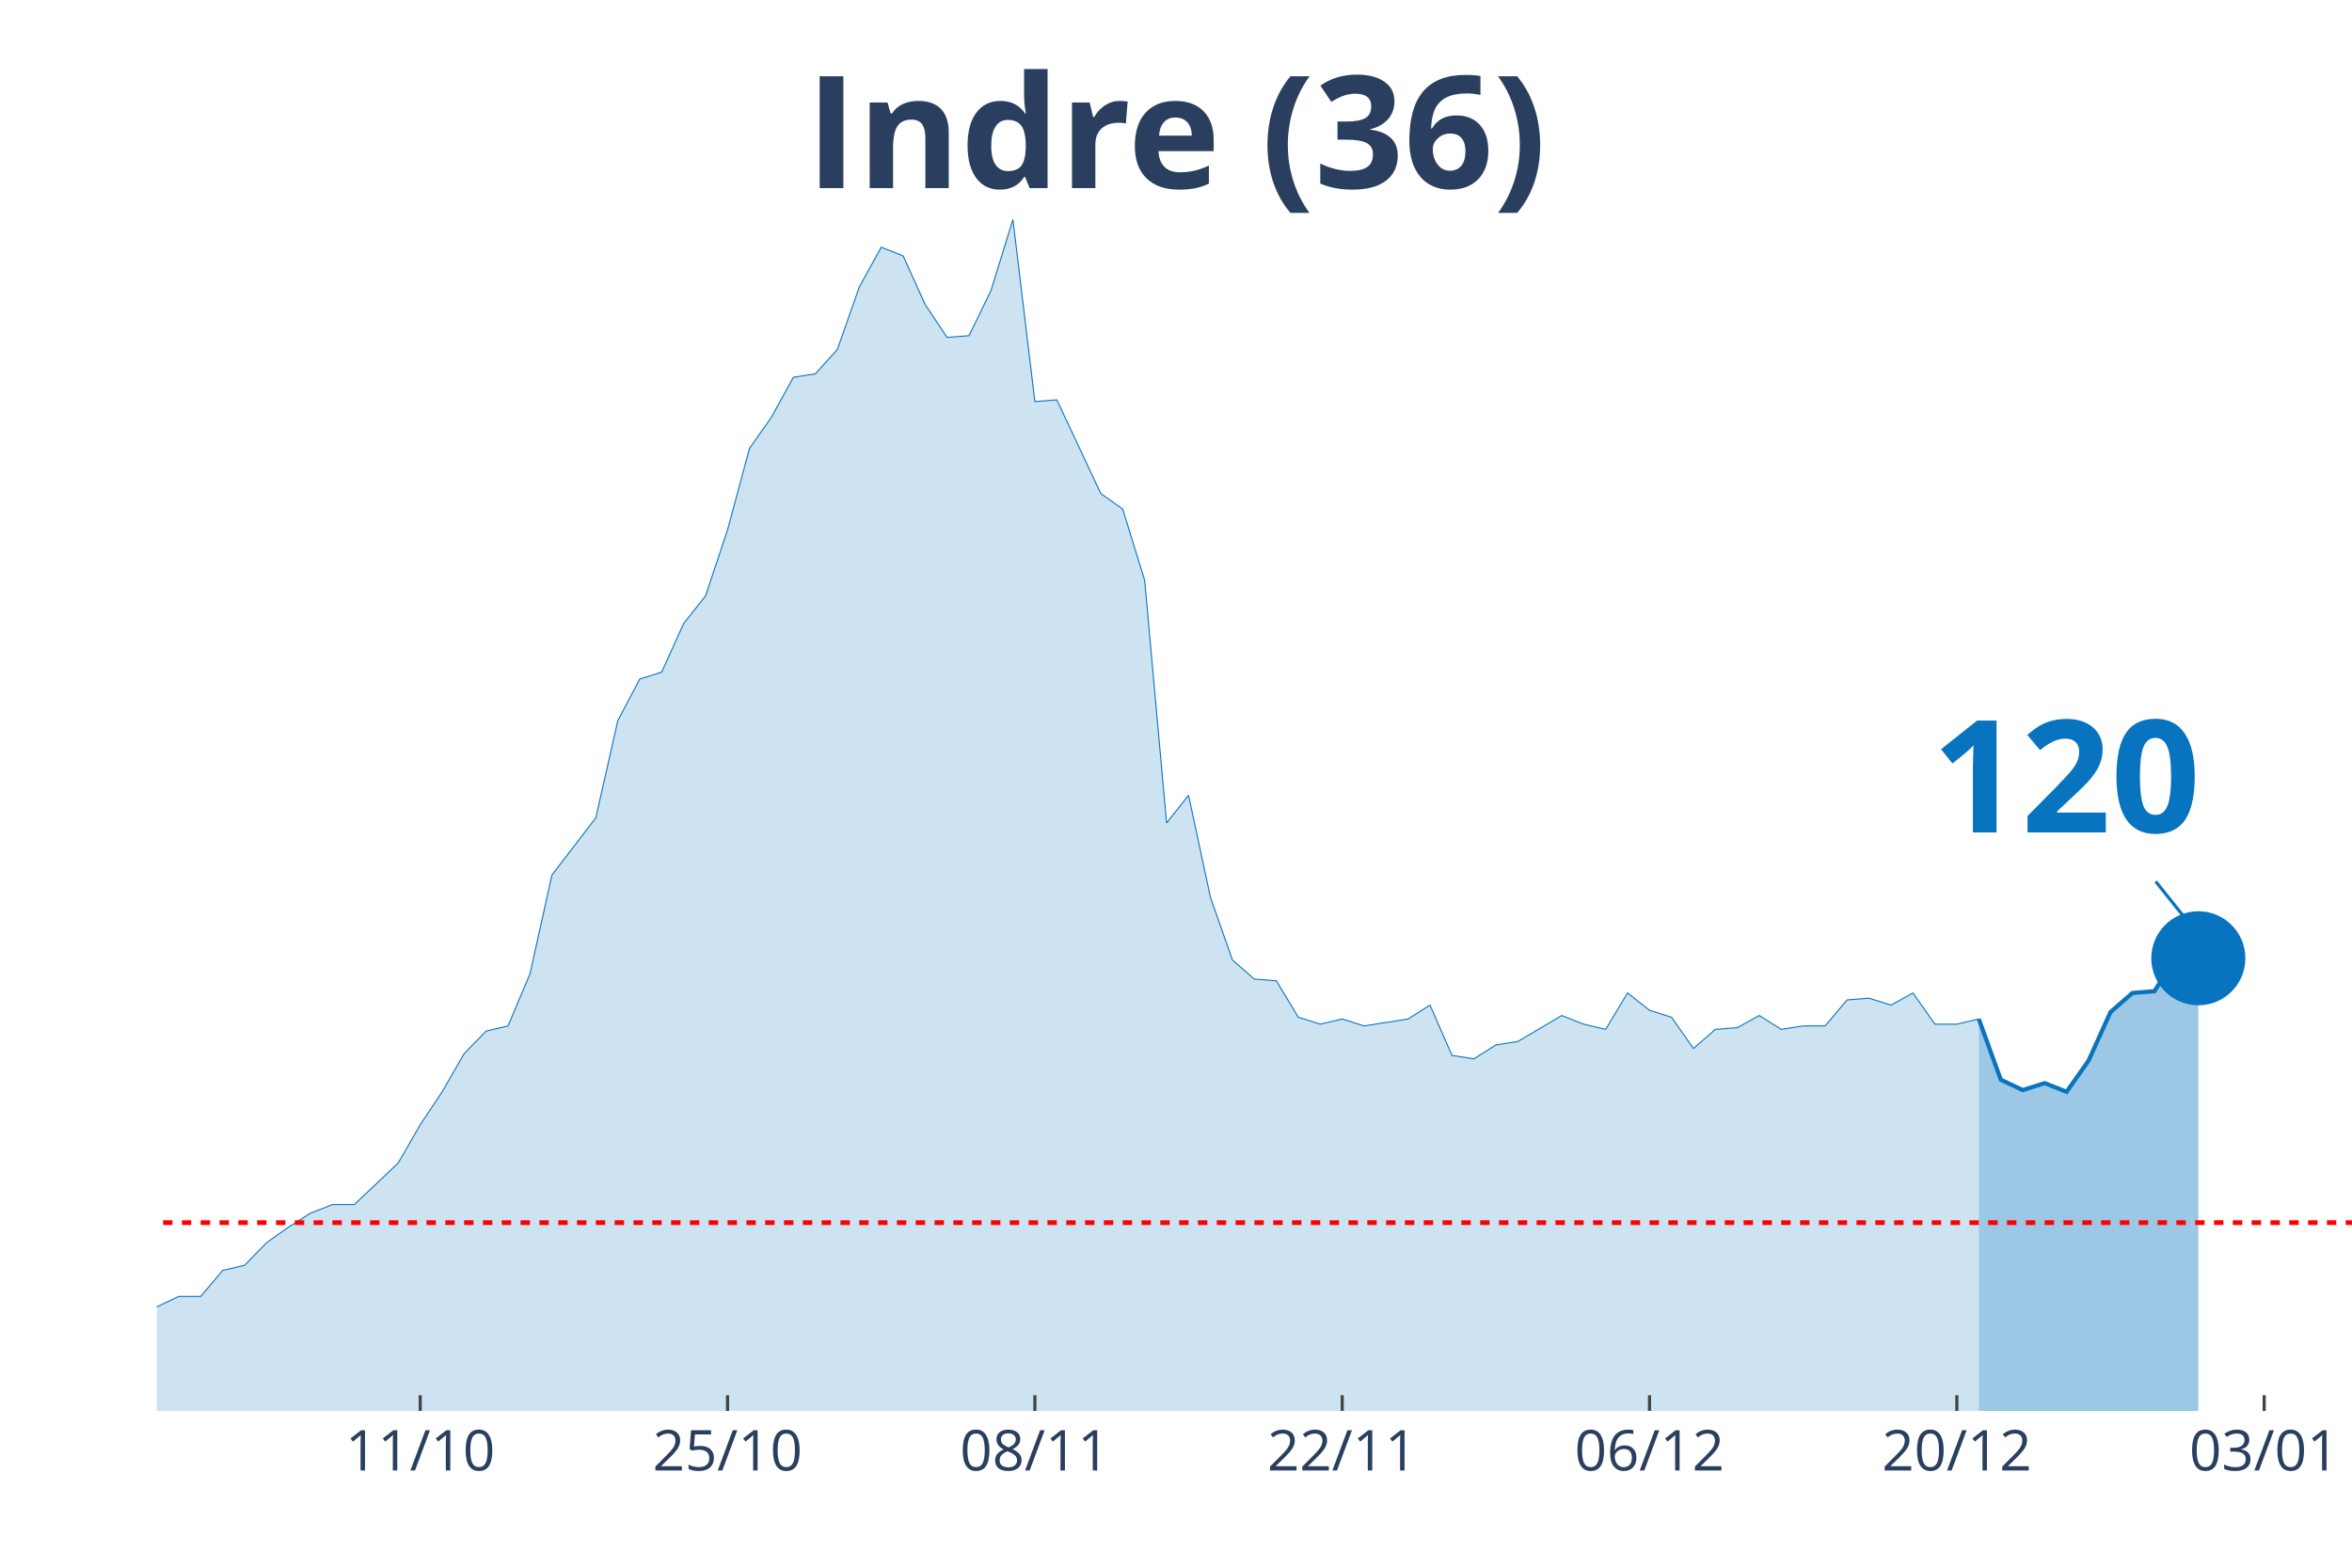
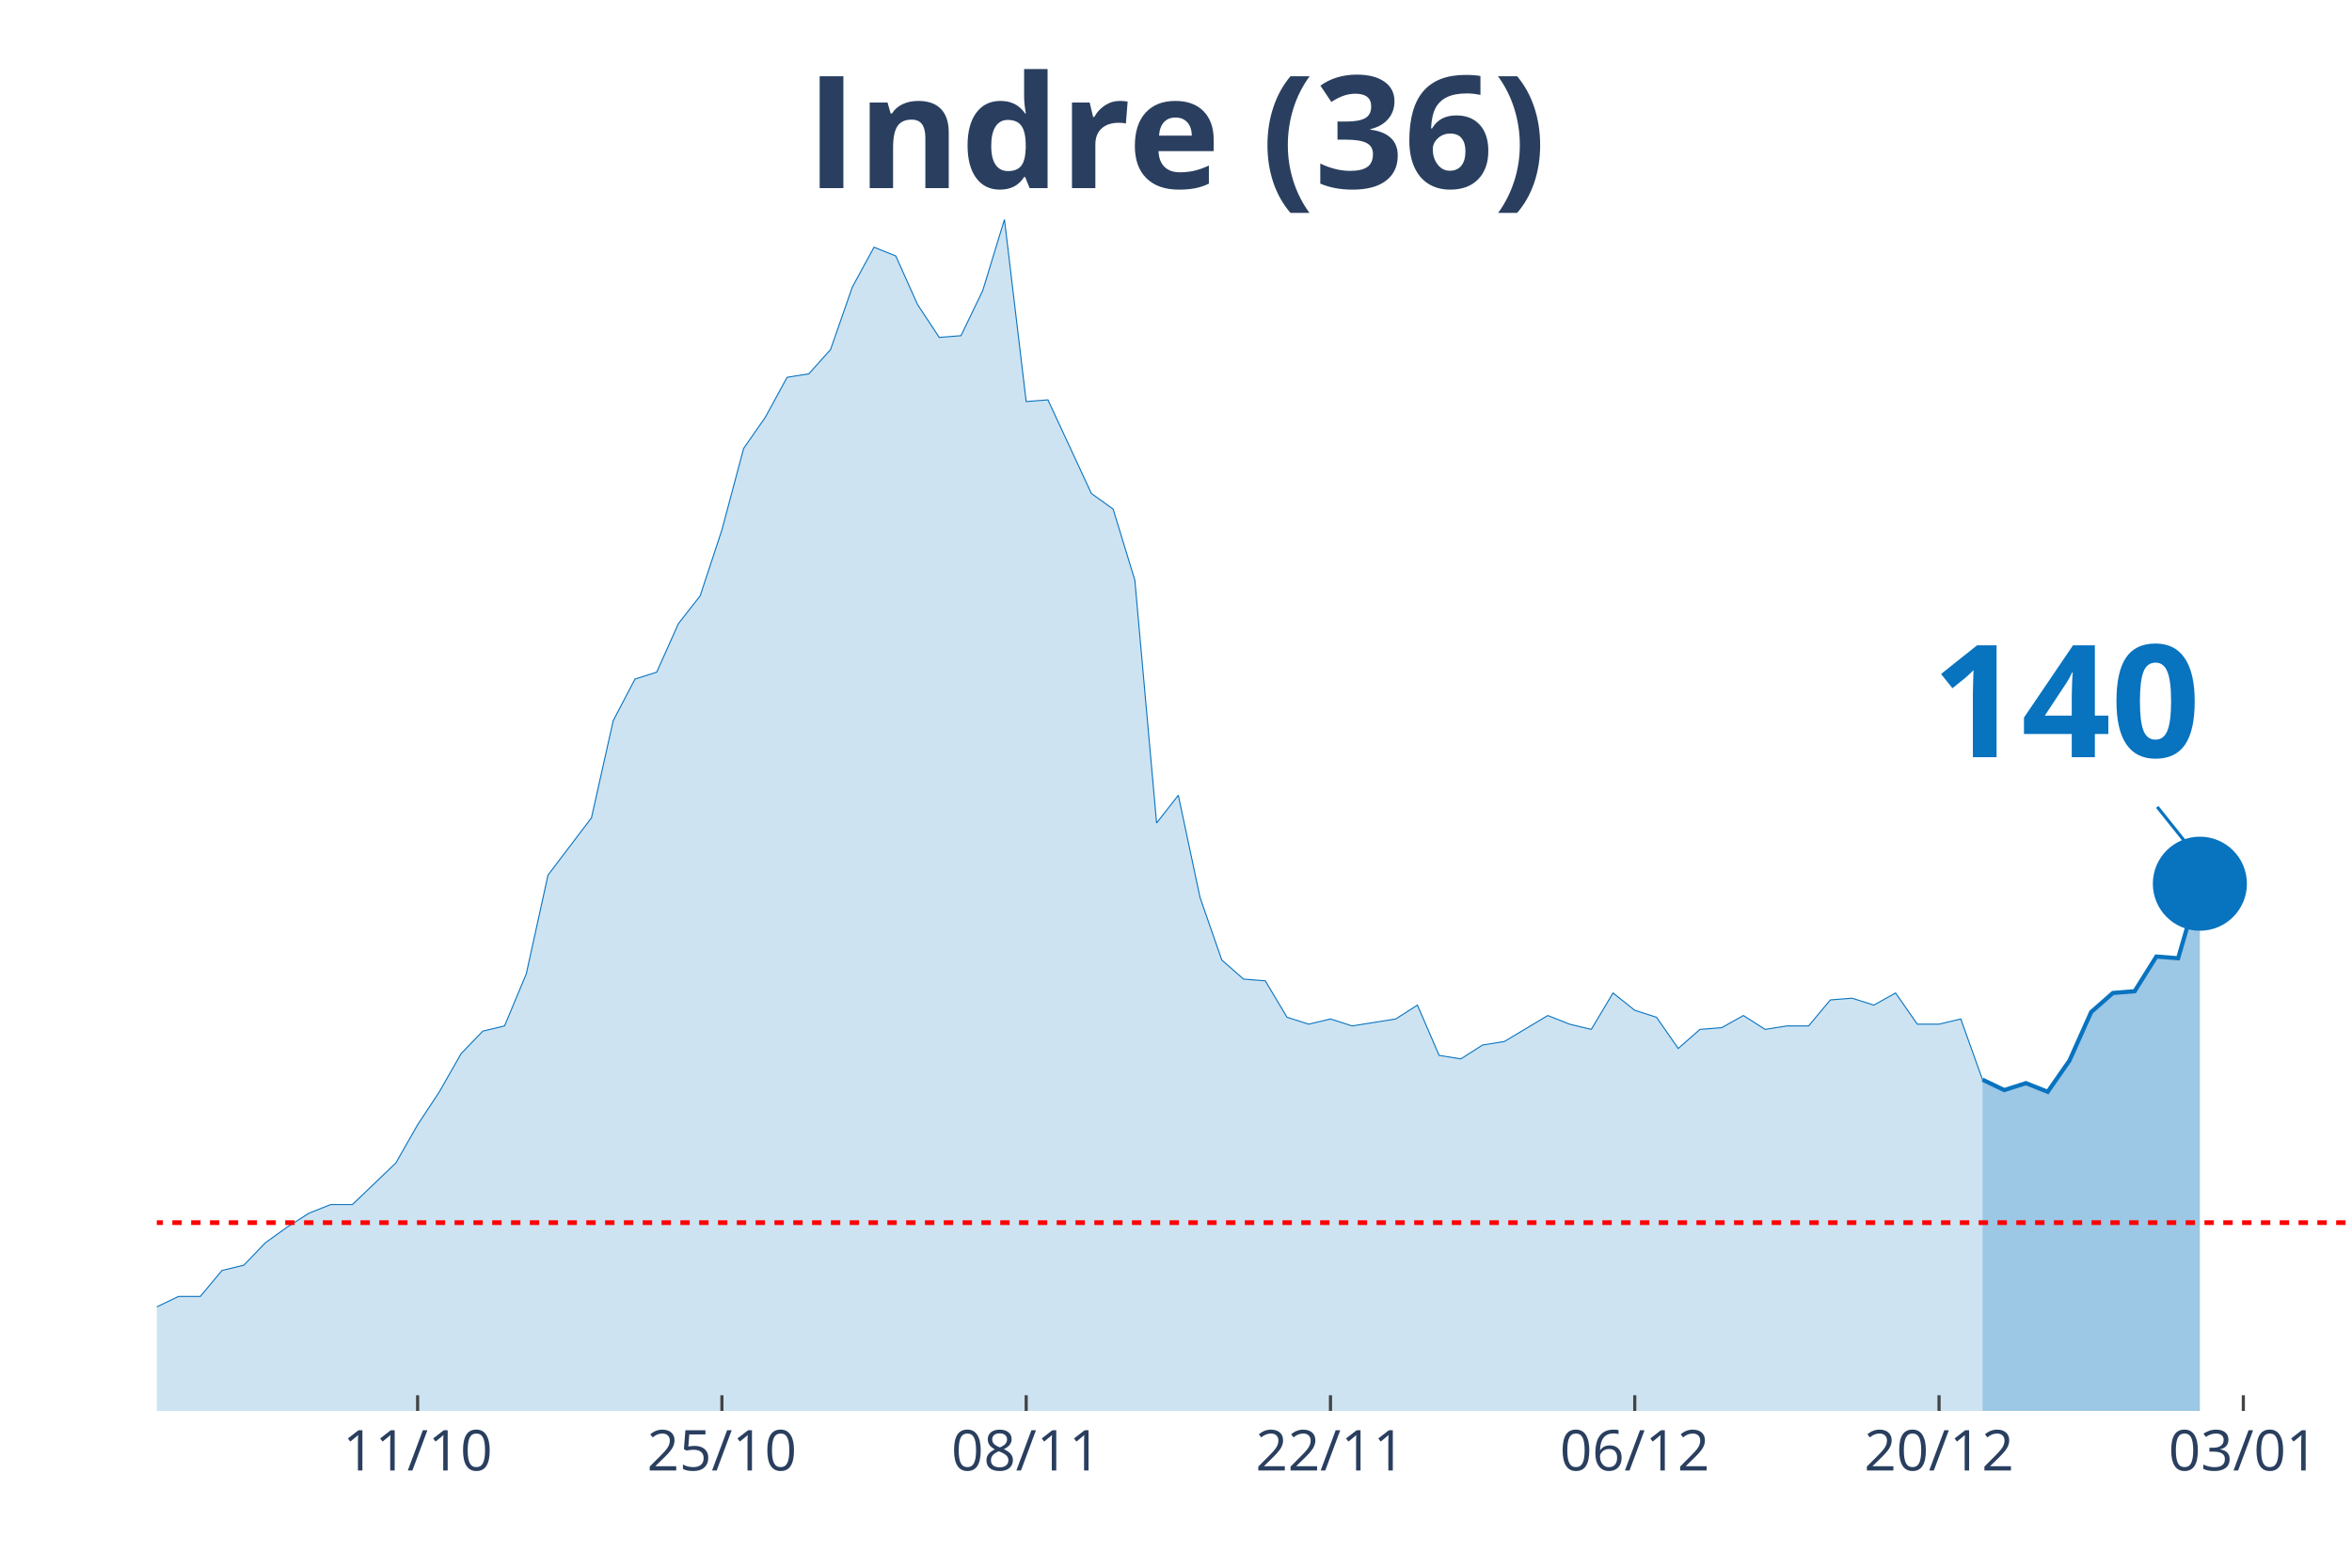
<svg xmlns="http://www.w3.org/2000/svg" class="main-svg" width="1125" height="750" style="" viewBox="0 0 750 500">
  <rect x="0" y="0" width="750" height="500" style="fill: rgb(0, 0, 0); fill-opacity: 0;" />
-   <defs id="defs-ca1920">
+   <defs id="defs-89f8bb">
    <g class="clips">
-       <clipPath id="clipca1920xyplot" class="plotclip">
+       <clipPath id="clip89f8bbxyplot" class="plotclip">
        <rect width="700" height="380" />
      </clipPath>
-       <clipPath class="axesclip" id="clipca1920x">
+       <clipPath class="axesclip" id="clip89f8bbx">
        <rect x="50" y="0" width="700" height="500" />
      </clipPath>
-       <clipPath class="axesclip" id="clipca1920y">
+       <clipPath class="axesclip" id="clip89f8bby">
        <rect x="0" y="70" width="750" height="380" />
      </clipPath>
-       <clipPath class="axesclip" id="clipca1920xy">
+       <clipPath class="axesclip" id="clip89f8bbxy">
        <rect x="50" y="70" width="700" height="380" />
      </clipPath>
    </g>
    <g class="gradients" />
  </defs>
  <g class="bglayer">
    <rect class="bg" x="50" y="70" width="700" height="380" style="fill: rgb(0, 0, 0); fill-opacity: 0; stroke-width: 0;" />
  </g>
  <g class="layer-below">
    <g class="imagelayer" />
    <g class="shapelayer" />
  </g>
  <g class="cartesianlayer">
    <g class="subplot xy">
      <g class="layer-subplot">
        <g class="shapelayer" />
        <g class="imagelayer" />
      </g>
      <g class="gridlayer">
        <g class="x">
-           <path class="xgrid crisp" transform="translate(134,0)" d="M0,70v380" style="stroke: rgb(255, 255, 255); stroke-opacity: 1; stroke-width: 1px;" />
-           <path class="xgrid crisp" transform="translate(232,0)" d="M0,70v380" style="stroke: rgb(255, 255, 255); stroke-opacity: 1; stroke-width: 1px;" />
-           <path class="xgrid crisp" transform="translate(330,0)" d="M0,70v380" style="stroke: rgb(255, 255, 255); stroke-opacity: 1; stroke-width: 1px;" />
-           <path class="xgrid crisp" transform="translate(428,0)" d="M0,70v380" style="stroke: rgb(255, 255, 255); stroke-opacity: 1; stroke-width: 1px;" />
-           <path class="xgrid crisp" transform="translate(526,0)" d="M0,70v380" style="stroke: rgb(255, 255, 255); stroke-opacity: 1; stroke-width: 1px;" />
-           <path class="xgrid crisp" transform="translate(624,0)" d="M0,70v380" style="stroke: rgb(255, 255, 255); stroke-opacity: 1; stroke-width: 1px;" />
-           <path class="xgrid crisp" transform="translate(722,0)" d="M0,70v380" style="stroke: rgb(255, 255, 255); stroke-opacity: 1; stroke-width: 1px;" />
+           <path class="xgrid crisp" transform="translate(133.17,0)" d="M0,70v380" style="stroke: rgb(255, 255, 255); stroke-opacity: 1; stroke-width: 1px;" />
+           <path class="xgrid crisp" transform="translate(230.2,0)" d="M0,70v380" style="stroke: rgb(255, 255, 255); stroke-opacity: 1; stroke-width: 1px;" />
+           <path class="xgrid crisp" transform="translate(327.23,0)" d="M0,70v380" style="stroke: rgb(255, 255, 255); stroke-opacity: 1; stroke-width: 1px;" />
+           <path class="xgrid crisp" transform="translate(424.26,0)" d="M0,70v380" style="stroke: rgb(255, 255, 255); stroke-opacity: 1; stroke-width: 1px;" />
+           <path class="xgrid crisp" transform="translate(521.29,0)" d="M0,70v380" style="stroke: rgb(255, 255, 255); stroke-opacity: 1; stroke-width: 1px;" />
+           <path class="xgrid crisp" transform="translate(618.32,0)" d="M0,70v380" style="stroke: rgb(255, 255, 255); stroke-opacity: 1; stroke-width: 1px;" />
+           <path class="xgrid crisp" transform="translate(715.35,0)" d="M0,70v380" style="stroke: rgb(255, 255, 255); stroke-opacity: 1; stroke-width: 1px;" />
        </g>
        <g class="y" />
      </g>
      <g class="zerolinelayer" />
      <path class="xlines-below" />
      <path class="ylines-below" />
      <g class="overlines-below" />
      <g class="xaxislayer-below" />
      <g class="yaxislayer-below" />
      <g class="overaxes-below" />
-       <g class="plot" transform="translate(50, 70)" clip-path="url('#clipca1920xyplot')">
+       <g class="plot" transform="translate(50, 70)" clip-path="url('#clip89f8bbxyplot')">
        <g class="scatterlayer mlayer">
-           <g class="trace scatter trace6bed6f" style="stroke-miterlimit: 2;">
+           <g class="trace scatter traceb2d90f" style="stroke-miterlimit: 2;">
            <g class="fills">
              <g>
-                 <path class="js-fill" d="M581,380L-952,380L-952,373.92L-812,377.79L-805,377.79L-742,380L-735,380L-644,379.45L-637,380L-399,375.57L-392,374.47L-350,373.36L-343,370.04L-301,370.6L-294,375.02L-280,374.47L-273,370.04L-259,358.98L-252,354L-238,348.47L-231,348.47L-210,353.45L-203,355.66L-189,360.09L-182,360.09L-168,361.19L-161,361.75L-154,362.85L-147,359.53L-126,354.56L-119,346.81L-112,344.6L-105,337.41L-98,332.98L-91,332.98L-84,334.09L-77,329.11L-70,338.52L-63,340.73L-49,344.6L-42,345.71L-35,345.71L-28,350.68L-21,347.92L-14,346.81L-7,348.47L0,346.81L7,343.49L14,343.49L21,335.2L28,333.54L35,326.35L42,321.37L49,316.94L56,314.18L63,314.18L70,307.54L77,300.9L84,288.73L91,278.22L98,266.06L105,258.86L112,257.21L119,240.61L126,209.08L140,190.83L147,159.85L154,146.58L161,144.37L168,128.88L175,120.03L182,99.01L189,73.01L196,63.06L203,50.33L210,49.23L217,41.48L224,21.57L231,8.85L238,11.62L245,27.1L252,37.61L259,37.06L266,22.68L273,0L280,58.08L287,57.53L301,87.39L308,92.37L315,115.05L322,192.49L329,183.64L336,216.27L343,236.19L350,242.27L357,242.82L364,254.44L371,256.65L378,254.99L385,257.21L392,256.1L399,254.99L406,250.57L413,266.61L420,267.71L427,263.29L434,262.18L448,253.89L455,256.65L462,258.31L469,246.7L476,252.23L483,254.44L490,264.4L497,258.31L504,257.76L511,253.89L518,258.31L525,257.21L532,257.21L539,248.91L546,248.36L553,250.57L560,246.7L567,256.65L574,256.65L581,254.99" style="fill: rgb(8, 115, 191); fill-opacity: 0.2; stroke-width: 0;" />
+                 <path class="js-fill" d="M582.18,380L-942.57,380L-942.57,373.92L-803.96,377.79L-797.03,377.79L-734.65,380L-727.72,380L-637.62,379.45L-630.69,380L-395.05,375.57L-388.12,374.47L-346.53,373.36L-339.6,370.04L-298.02,370.6L-291.09,375.02L-277.23,374.47L-270.3,370.04L-256.44,358.98L-249.5,354L-235.64,348.47L-228.71,348.47L-207.92,353.45L-200.99,355.66L-187.13,360.09L-180.2,360.09L-166.34,361.19L-159.41,361.75L-152.48,362.85L-145.54,359.53L-124.75,354.56L-117.82,346.81L-110.89,344.6L-103.96,337.41L-97.03,332.98L-90.1,332.98L-83.17,334.09L-76.24,329.11L-69.31,338.52L-62.38,340.73L-48.51,344.6L-41.58,345.71L-34.65,345.71L-27.72,350.68L-20.79,347.92L-13.86,346.81L-6.93,348.47L0,346.81L6.93,343.49L13.86,343.49L20.79,335.2L27.72,333.54L34.65,326.35L41.58,321.37L48.51,316.94L55.45,314.18L62.38,314.18L69.31,307.54L76.24,300.9L83.17,288.73L90.1,278.22L97.03,266.06L103.96,258.86L110.89,257.21L117.82,240.61L124.75,209.08L138.61,190.83L145.54,159.85L152.48,146.58L159.41,144.37L166.34,128.88L173.27,120.03L180.2,99.01L187.13,73.01L194.06,63.06L200.99,50.33L207.92,49.23L214.85,41.48L221.78,21.57L228.71,8.85L235.64,11.62L242.57,27.1L249.5,37.61L256.44,37.06L263.37,22.68L270.3,0L277.23,58.08L284.16,57.53L298.02,87.39L304.95,92.37L311.88,115.05L318.81,192.49L325.74,183.64L332.67,216.27L339.6,236.19L346.53,242.27L353.47,242.82L360.4,254.44L367.33,256.65L374.26,254.99L381.19,257.21L388.12,256.1L395.05,254.99L401.98,250.57L408.91,266.61L415.84,267.71L422.77,263.29L429.7,262.18L443.56,253.89L450.5,256.65L457.43,258.31L464.36,246.7L471.29,252.23L478.22,254.44L485.15,264.4L492.08,258.31L499.01,257.76L505.94,253.89L512.87,258.31L519.8,257.21L526.73,257.21L533.66,248.91L540.59,248.36L547.52,250.57L554.46,246.7L561.39,256.65L568.32,256.65L575.25,254.99L582.18,274.35" style="fill: rgb(8, 115, 191); fill-opacity: 0.2; stroke-width: 0;" />
              </g>
            </g>
            <g class="errorbars" />
            <g class="lines">
-               <path class="js-line" d="M-952,373.92L-812,377.79L-805,377.79L-742,380L-735,380L-644,379.45L-637,380L-399,375.57L-392,374.47L-350,373.36L-343,370.04L-301,370.6L-294,375.02L-280,374.47L-273,370.04L-259,358.98L-252,354L-238,348.47L-231,348.47L-210,353.45L-203,355.66L-189,360.09L-182,360.09L-168,361.19L-161,361.75L-154,362.85L-147,359.53L-126,354.56L-119,346.81L-112,344.6L-105,337.41L-98,332.98L-91,332.98L-84,334.09L-77,329.11L-70,338.52L-63,340.73L-49,344.6L-42,345.71L-35,345.71L-28,350.68L-21,347.92L-14,346.81L-7,348.47L0,346.81L7,343.49L14,343.49L21,335.2L28,333.54L35,326.35L42,321.37L49,316.94L56,314.18L63,314.18L70,307.54L77,300.9L84,288.73L91,278.22L98,266.06L105,258.86L112,257.21L119,240.61L126,209.08L140,190.83L147,159.85L154,146.58L161,144.37L168,128.88L175,120.03L182,99.01L189,73.01L196,63.06L203,50.33L210,49.23L217,41.48L224,21.57L231,8.85L238,11.62L245,27.1L252,37.61L259,37.06L266,22.68L273,0L280,58.08L287,57.53L301,87.39L308,92.37L315,115.05L322,192.49L329,183.64L336,216.27L343,236.19L350,242.27L357,242.82L364,254.44L371,256.65L378,254.99L385,257.21L392,256.1L399,254.99L406,250.57L413,266.61L420,267.71L427,263.29L434,262.18L448,253.89L455,256.65L462,258.31L469,246.7L476,252.23L483,254.44L490,264.4L497,258.31L504,257.76L511,253.89L518,258.31L525,257.21L532,257.21L539,248.91L546,248.36L553,250.57L560,246.7L567,256.65L574,256.65L581,254.99" style="vector-effect: non-scaling-stroke; fill: none; stroke: rgb(8, 115, 191); stroke-opacity: 1; stroke-width: 0.5px; opacity: 1;" />
+               <path class="js-line" d="M-942.57,373.92L-803.96,377.79L-797.03,377.79L-734.65,380L-727.72,380L-637.62,379.45L-630.69,380L-395.05,375.57L-388.12,374.47L-346.53,373.36L-339.6,370.04L-298.02,370.6L-291.09,375.02L-277.23,374.47L-270.3,370.04L-256.44,358.98L-249.5,354L-235.64,348.47L-228.71,348.47L-207.92,353.45L-200.99,355.66L-187.13,360.09L-180.2,360.09L-166.34,361.19L-159.41,361.75L-152.48,362.85L-145.54,359.53L-124.75,354.56L-117.82,346.81L-110.89,344.6L-103.96,337.41L-97.03,332.98L-90.1,332.98L-83.17,334.09L-76.24,329.11L-69.31,338.52L-62.38,340.73L-48.51,344.6L-41.58,345.71L-34.65,345.71L-27.72,350.68L-20.79,347.92L-13.86,346.81L-6.93,348.47L0,346.81L6.93,343.49L13.86,343.49L20.79,335.2L27.72,333.54L34.65,326.35L41.58,321.37L48.51,316.94L55.45,314.18L62.38,314.18L69.31,307.54L76.24,300.9L83.17,288.73L90.1,278.22L97.03,266.06L103.96,258.86L110.89,257.21L117.82,240.61L124.75,209.08L138.61,190.83L145.54,159.85L152.48,146.58L159.41,144.37L166.34,128.88L173.27,120.03L180.2,99.01L187.13,73.01L194.06,63.06L200.99,50.33L207.92,49.23L214.85,41.48L221.78,21.57L228.71,8.85L235.64,11.62L242.57,27.1L249.5,37.61L256.44,37.06L263.37,22.68L270.3,0L277.23,58.08L284.16,57.53L298.02,87.39L304.95,92.37L311.88,115.05L318.81,192.49L325.74,183.64L332.67,216.27L339.6,236.19L346.53,242.27L353.47,242.82L360.4,254.44L367.33,256.65L374.26,254.99L381.19,257.21L388.12,256.1L395.05,254.99L401.98,250.57L408.91,266.61L415.84,267.71L422.77,263.29L429.7,262.18L443.56,253.89L450.5,256.65L457.43,258.31L464.36,246.7L471.29,252.23L478.22,254.44L485.15,264.4L492.08,258.31L499.01,257.76L505.94,253.89L512.87,258.31L519.8,257.21L526.73,257.21L533.66,248.91L540.59,248.36L547.52,250.57L554.46,246.7L561.39,256.65L568.32,256.65L575.25,254.99L582.18,274.35" style="vector-effect: non-scaling-stroke; fill: none; stroke: rgb(8, 115, 191); stroke-opacity: 1; stroke-width: 0.5px; opacity: 1;" />
            </g>
            <g class="points" />
            <g class="text" />
          </g>
-           <g class="trace scatter tracead136b" style="stroke-miterlimit: 2;">
+           <g class="trace scatter tracecc80f4" style="stroke-miterlimit: 2;">
            <g class="fills">
              <g>
-                 <path class="js-fill" d="M651,380L581,380L581,254.99L588,274.35L595,277.67L602,275.46L609,278.22L616,268.27L623,252.78L630,246.7L637,246.14L644,235.08L651,235.63" style="fill: rgb(8, 115, 191); fill-opacity: 0.4; stroke-width: 0;" />
+                 <path class="js-fill" d="M651.49,380L582.18,380L582.18,274.35L589.11,277.67L596.04,275.46L602.97,278.22L609.9,268.27L616.83,252.78L623.76,246.7L630.69,246.14L637.62,235.08L644.55,235.63L651.49,211.85" style="fill: rgb(8, 115, 191); fill-opacity: 0.4; stroke-width: 0;" />
              </g>
            </g>
            <g class="errorbars" />
            <g class="lines">
-               <path class="js-line" d="M581,254.99L588,274.35L595,277.67L602,275.46L609,278.22L616,268.27L623,252.78L630,246.7L637,246.14L644,235.08L651,235.63" style="vector-effect: non-scaling-stroke; fill: none; stroke: rgb(8, 115, 191); stroke-opacity: 1; stroke-width: 2px; opacity: 1;" />
+               <path class="js-line" d="M582.18,274.35L589.11,277.67L596.04,275.46L602.97,278.22L609.9,268.27L616.83,252.78L623.76,246.7L630.69,246.14L637.62,235.08L644.55,235.63L651.49,211.85" style="vector-effect: non-scaling-stroke; fill: none; stroke: rgb(8, 115, 191); stroke-opacity: 1; stroke-width: 2px; opacity: 1;" />
            </g>
            <g class="points" />
            <g class="text" />
          </g>
-           <g class="trace scatter trace542936" style="stroke-miterlimit: 2; opacity: 1;">
+           <g class="trace scatter tracedf264e" style="stroke-miterlimit: 2; opacity: 1;">
            <g class="fills" />
            <g class="errorbars" />
            <g class="lines" />
            <g class="points">
-               <path class="point" transform="translate(651,235.63)" d="M15,0A15,15 0 1,1 0,-15A15,15 0 0,1 15,0Z" style="opacity: 1; stroke-width: 0px; fill: rgb(8, 115, 191); fill-opacity: 1;" />
+               <path class="point" transform="translate(651.49,211.85)" d="M15,0A15,15 0 1,1 0,-15A15,15 0 0,1 15,0Z" style="opacity: 1; stroke-width: 0px; fill: rgb(8, 115, 191); fill-opacity: 1;" />
            </g>
            <g class="text" />
          </g>
        </g>
      </g>
      <g class="overplot" />
      <path class="xlines-above crisp" style="fill: none; stroke-width: 1px; stroke: rgb(0, 0, 0); stroke-opacity: 0;" d="" />
      <path class="ylines-above crisp" style="fill: none;" d="M0,0" />
      <g class="overlines-above" />
      <g class="xaxislayer-above">
-         <path class="xtick ticks crisp" d="M0,450v-5" transform="translate(134,0)" style="stroke: rgb(68, 68, 68); stroke-opacity: 1; stroke-width: 1px;" />
-         <path class="xtick ticks crisp" d="M0,450v-5" transform="translate(232,0)" style="stroke: rgb(68, 68, 68); stroke-opacity: 1; stroke-width: 1px;" />
-         <path class="xtick ticks crisp" d="M0,450v-5" transform="translate(330,0)" style="stroke: rgb(68, 68, 68); stroke-opacity: 1; stroke-width: 1px;" />
-         <path class="xtick ticks crisp" d="M0,450v-5" transform="translate(428,0)" style="stroke: rgb(68, 68, 68); stroke-opacity: 1; stroke-width: 1px;" />
-         <path class="xtick ticks crisp" d="M0,450v-5" transform="translate(526,0)" style="stroke: rgb(68, 68, 68); stroke-opacity: 1; stroke-width: 1px;" />
-         <path class="xtick ticks crisp" d="M0,450v-5" transform="translate(624,0)" style="stroke: rgb(68, 68, 68); stroke-opacity: 1; stroke-width: 1px;" />
-         <path class="xtick ticks crisp" d="M0,450v-5" transform="translate(722,0)" style="stroke: rgb(68, 68, 68); stroke-opacity: 1; stroke-width: 1px;" />
+         <path class="xtick ticks crisp" d="M0,450v-5" transform="translate(133.17,0)" style="stroke: rgb(68, 68, 68); stroke-opacity: 1; stroke-width: 1px;" />
+         <path class="xtick ticks crisp" d="M0,450v-5" transform="translate(230.2,0)" style="stroke: rgb(68, 68, 68); stroke-opacity: 1; stroke-width: 1px;" />
+         <path class="xtick ticks crisp" d="M0,450v-5" transform="translate(327.23,0)" style="stroke: rgb(68, 68, 68); stroke-opacity: 1; stroke-width: 1px;" />
+         <path class="xtick ticks crisp" d="M0,450v-5" transform="translate(424.26,0)" style="stroke: rgb(68, 68, 68); stroke-opacity: 1; stroke-width: 1px;" />
+         <path class="xtick ticks crisp" d="M0,450v-5" transform="translate(521.29,0)" style="stroke: rgb(68, 68, 68); stroke-opacity: 1; stroke-width: 1px;" />
+         <path class="xtick ticks crisp" d="M0,450v-5" transform="translate(618.32,0)" style="stroke: rgb(68, 68, 68); stroke-opacity: 1; stroke-width: 1px;" />
+         <path class="xtick ticks crisp" d="M0,450v-5" transform="translate(715.35,0)" style="stroke: rgb(68, 68, 68); stroke-opacity: 1; stroke-width: 1px;" />
        <g class="xtick">
-           <text text-anchor="middle" x="0" y="469" transform="translate(134,0)" style="font-family: 'Open Sans', verdana, arial, sans-serif; font-size: 18px; fill: rgb(42, 63, 95); fill-opacity: 1; white-space: pre;">11/10</text>
+           <text text-anchor="middle" x="0" y="469" transform="translate(133.17,0)" style="font-family: 'Open Sans', verdana, arial, sans-serif; font-size: 18px; fill: rgb(42, 63, 95); fill-opacity: 1; white-space: pre;">11/10</text>
        </g>
        <g class="xtick">
-           <text text-anchor="middle" x="0" y="469" transform="translate(232,0)" style="font-family: 'Open Sans', verdana, arial, sans-serif; font-size: 18px; fill: rgb(42, 63, 95); fill-opacity: 1; white-space: pre;">25/10</text>
+           <text text-anchor="middle" x="0" y="469" transform="translate(230.2,0)" style="font-family: 'Open Sans', verdana, arial, sans-serif; font-size: 18px; fill: rgb(42, 63, 95); fill-opacity: 1; white-space: pre;">25/10</text>
        </g>
        <g class="xtick">
-           <text text-anchor="middle" x="0" y="469" transform="translate(330,0)" style="font-family: 'Open Sans', verdana, arial, sans-serif; font-size: 18px; fill: rgb(42, 63, 95); fill-opacity: 1; white-space: pre;">08/11</text>
+           <text text-anchor="middle" x="0" y="469" transform="translate(327.23,0)" style="font-family: 'Open Sans', verdana, arial, sans-serif; font-size: 18px; fill: rgb(42, 63, 95); fill-opacity: 1; white-space: pre;">08/11</text>
        </g>
        <g class="xtick">
-           <text text-anchor="middle" x="0" y="469" transform="translate(428,0)" style="font-family: 'Open Sans', verdana, arial, sans-serif; font-size: 18px; fill: rgb(42, 63, 95); fill-opacity: 1; white-space: pre;">22/11</text>
+           <text text-anchor="middle" x="0" y="469" transform="translate(424.26,0)" style="font-family: 'Open Sans', verdana, arial, sans-serif; font-size: 18px; fill: rgb(42, 63, 95); fill-opacity: 1; white-space: pre;">22/11</text>
        </g>
        <g class="xtick">
-           <text text-anchor="middle" x="0" y="469" transform="translate(526,0)" style="font-family: 'Open Sans', verdana, arial, sans-serif; font-size: 18px; fill: rgb(42, 63, 95); fill-opacity: 1; white-space: pre;">06/12</text>
+           <text text-anchor="middle" x="0" y="469" transform="translate(521.29,0)" style="font-family: 'Open Sans', verdana, arial, sans-serif; font-size: 18px; fill: rgb(42, 63, 95); fill-opacity: 1; white-space: pre;">06/12</text>
        </g>
        <g class="xtick">
-           <text text-anchor="middle" x="0" y="469" transform="translate(624,0)" style="font-family: 'Open Sans', verdana, arial, sans-serif; font-size: 18px; fill: rgb(42, 63, 95); fill-opacity: 1; white-space: pre;">20/12</text>
+           <text text-anchor="middle" x="0" y="469" transform="translate(618.32,0)" style="font-family: 'Open Sans', verdana, arial, sans-serif; font-size: 18px; fill: rgb(42, 63, 95); fill-opacity: 1; white-space: pre;">20/12</text>
        </g>
        <g class="xtick">
-           <text text-anchor="middle" x="0" y="469" transform="translate(722,0)" style="font-family: 'Open Sans', verdana, arial, sans-serif; font-size: 18px; fill: rgb(42, 63, 95); fill-opacity: 1; white-space: pre;">03/01</text>
+           <text text-anchor="middle" x="0" y="469" transform="translate(715.35,0)" style="font-family: 'Open Sans', verdana, arial, sans-serif; font-size: 18px; fill: rgb(42, 63, 95); fill-opacity: 1; white-space: pre;">03/01</text>
        </g>
      </g>
      <g class="yaxislayer-above" />
      <g class="overaxes-above" />
    </g>
  </g>
  <g class="polarlayer" />
  <g class="ternarylayer" />
  <g class="geolayer" />
  <g class="funnelarealayer" />
  <g class="pielayer" />
  <g class="treemaplayer" />
  <g class="sunburstlayer" />
  <g class="glimages" />
-   <defs id="topdefs-ca1920">
+   <defs id="topdefs-89f8bb">
    <g class="clips" />
  </defs>
  <g class="layer-above">
    <g class="imagelayer" />
    <g class="shapelayer">
-       <path data-index="0" fill-rule="evenodd" d="M-3884,389.95L1233,389.95" clip-path="url('#clipca1920xy')" style="opacity: 1; stroke: rgb(255, 0, 0); stroke-opacity: 1; fill: rgb(0, 0, 0); fill-opacity: 0; stroke-dasharray: 3px, 3px; stroke-width: 1.5px;" />
+       <path data-index="0" fill-rule="evenodd" d="M-3845.05,389.95L1221.29,389.95" clip-path="url('#clip89f8bbxy')" style="opacity: 1; stroke: rgb(255, 0, 0); stroke-opacity: 1; fill: rgb(0, 0, 0); fill-opacity: 0; stroke-dasharray: 3px, 3px; stroke-width: 1.5px;" />
    </g>
  </g>
  <g class="infolayer">
    <g class="g-gtitle">
      <text class="gtitle" x="375" y="25" text-anchor="middle" dy="0.7em" style="font-family: 'Open Sans', verdana, arial, sans-serif; font-size: 50px; fill: rgb(42, 63, 95); opacity: 1; font-weight: normal; white-space: pre;">
        <tspan style="font-weight:bold">Indre (36)</tspan>
      </text>
    </g>
    <g class="g-xtitle" />
    <g class="annotation" data-index="0" style="opacity: 1;">
-       <g class="annotation-text-g" transform="rotate(0,659,245.63)">
-         <g class="cursor-pointer" transform="translate(601, 210)">
+       <g class="annotation-text-g" transform="rotate(0,659.49,221.85)">
+         <g class="cursor-pointer" transform="translate(601, 186)">
          <rect class="bg" x="0.5" y="0.5" width="115" height="71" style="stroke-width: 1px; stroke: rgb(0, 0, 0); stroke-opacity: 0; fill: rgb(255, 255, 255); fill-opacity: 0.6;" />
          <text class="annotation-text" text-anchor="middle" x="57.812" y="55.5" style="font-family: 'Open Sans', verdana, arial, sans-serif; font-size: 50px; fill: rgb(8, 115, 191); fill-opacity: 1; white-space: pre;">
-             <tspan style="font-weight:bold">120 </tspan>
+             <tspan style="font-weight:bold">140 </tspan>
          </text>
        </g>
      </g>
      <g class="annotation-arrow-g" style="opacity: 1;">
-         <path d="M687.4,281.13L699,295.63" style="stroke-width: 1px; stroke: rgb(8, 115, 191); stroke-opacity: 1; stroke-dasharray: 0px, 0px, 18.569px, 18.569px;" />
+         <path d="M687.89,257.35L699.49,271.85" style="stroke-width: 1px; stroke: rgb(8, 115, 191); stroke-opacity: 1; stroke-dasharray: 0px, 0px, 18.569px, 18.569px;" />
      </g>
    </g>
  </g>
</svg>
